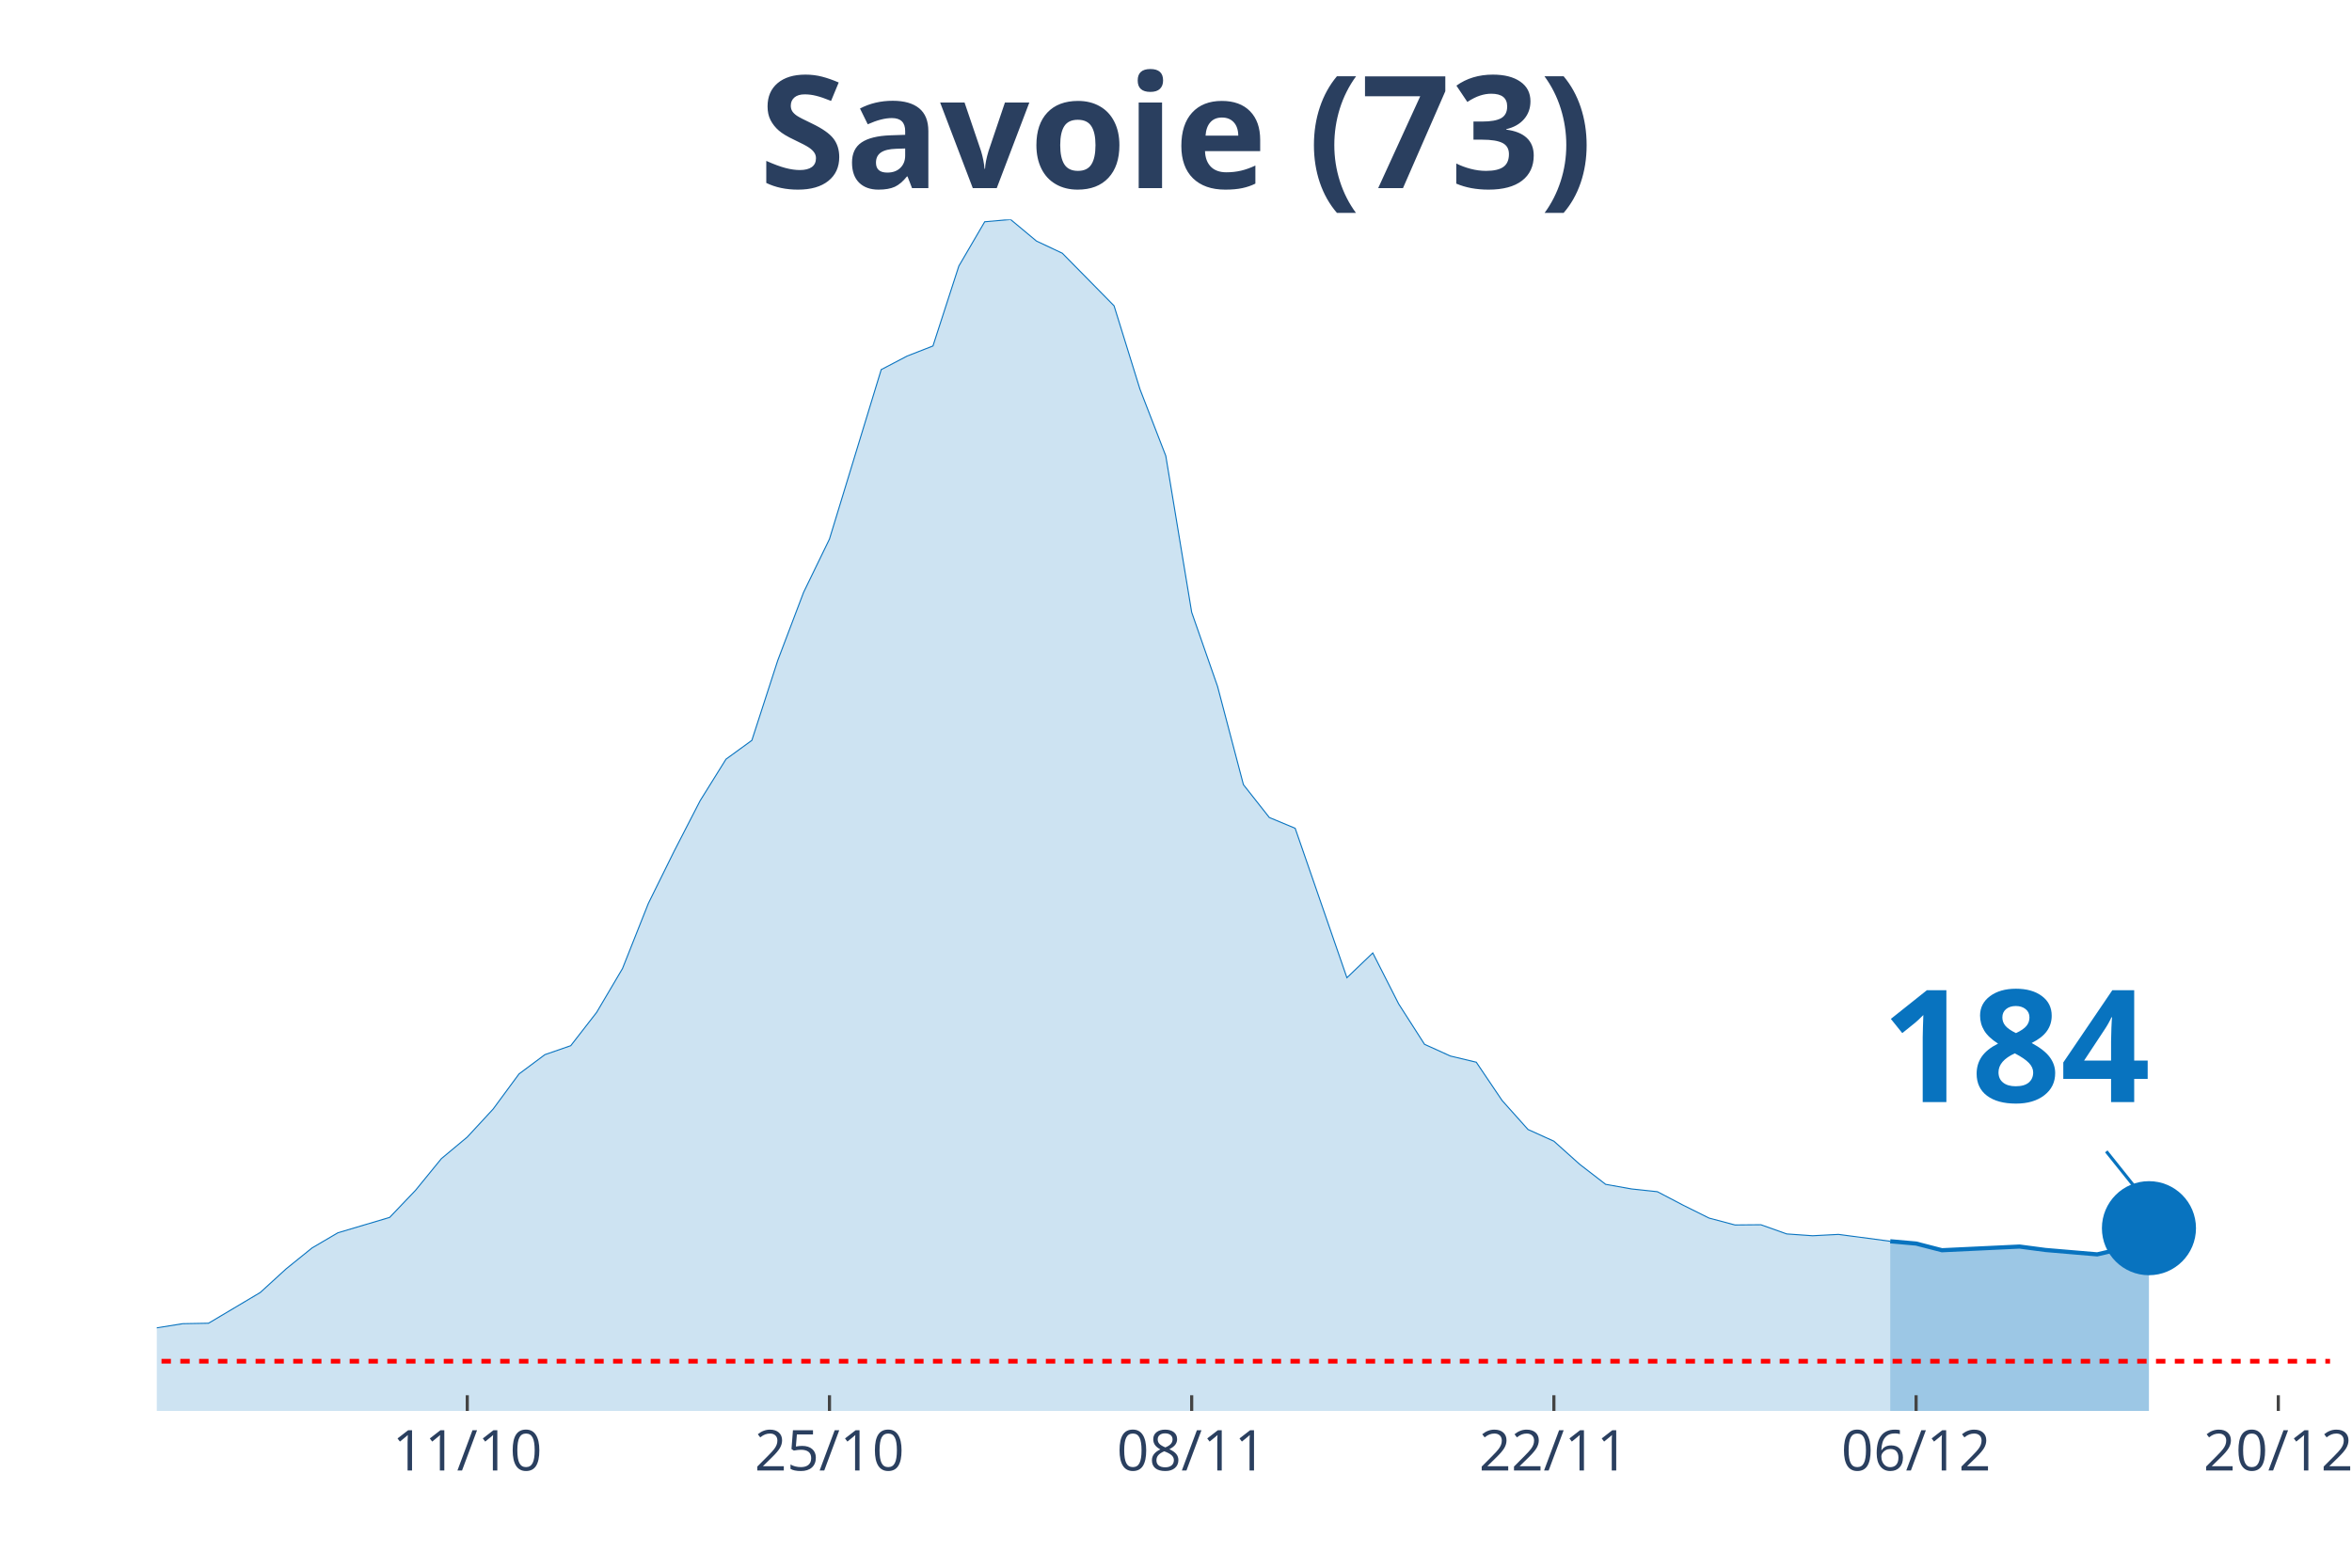
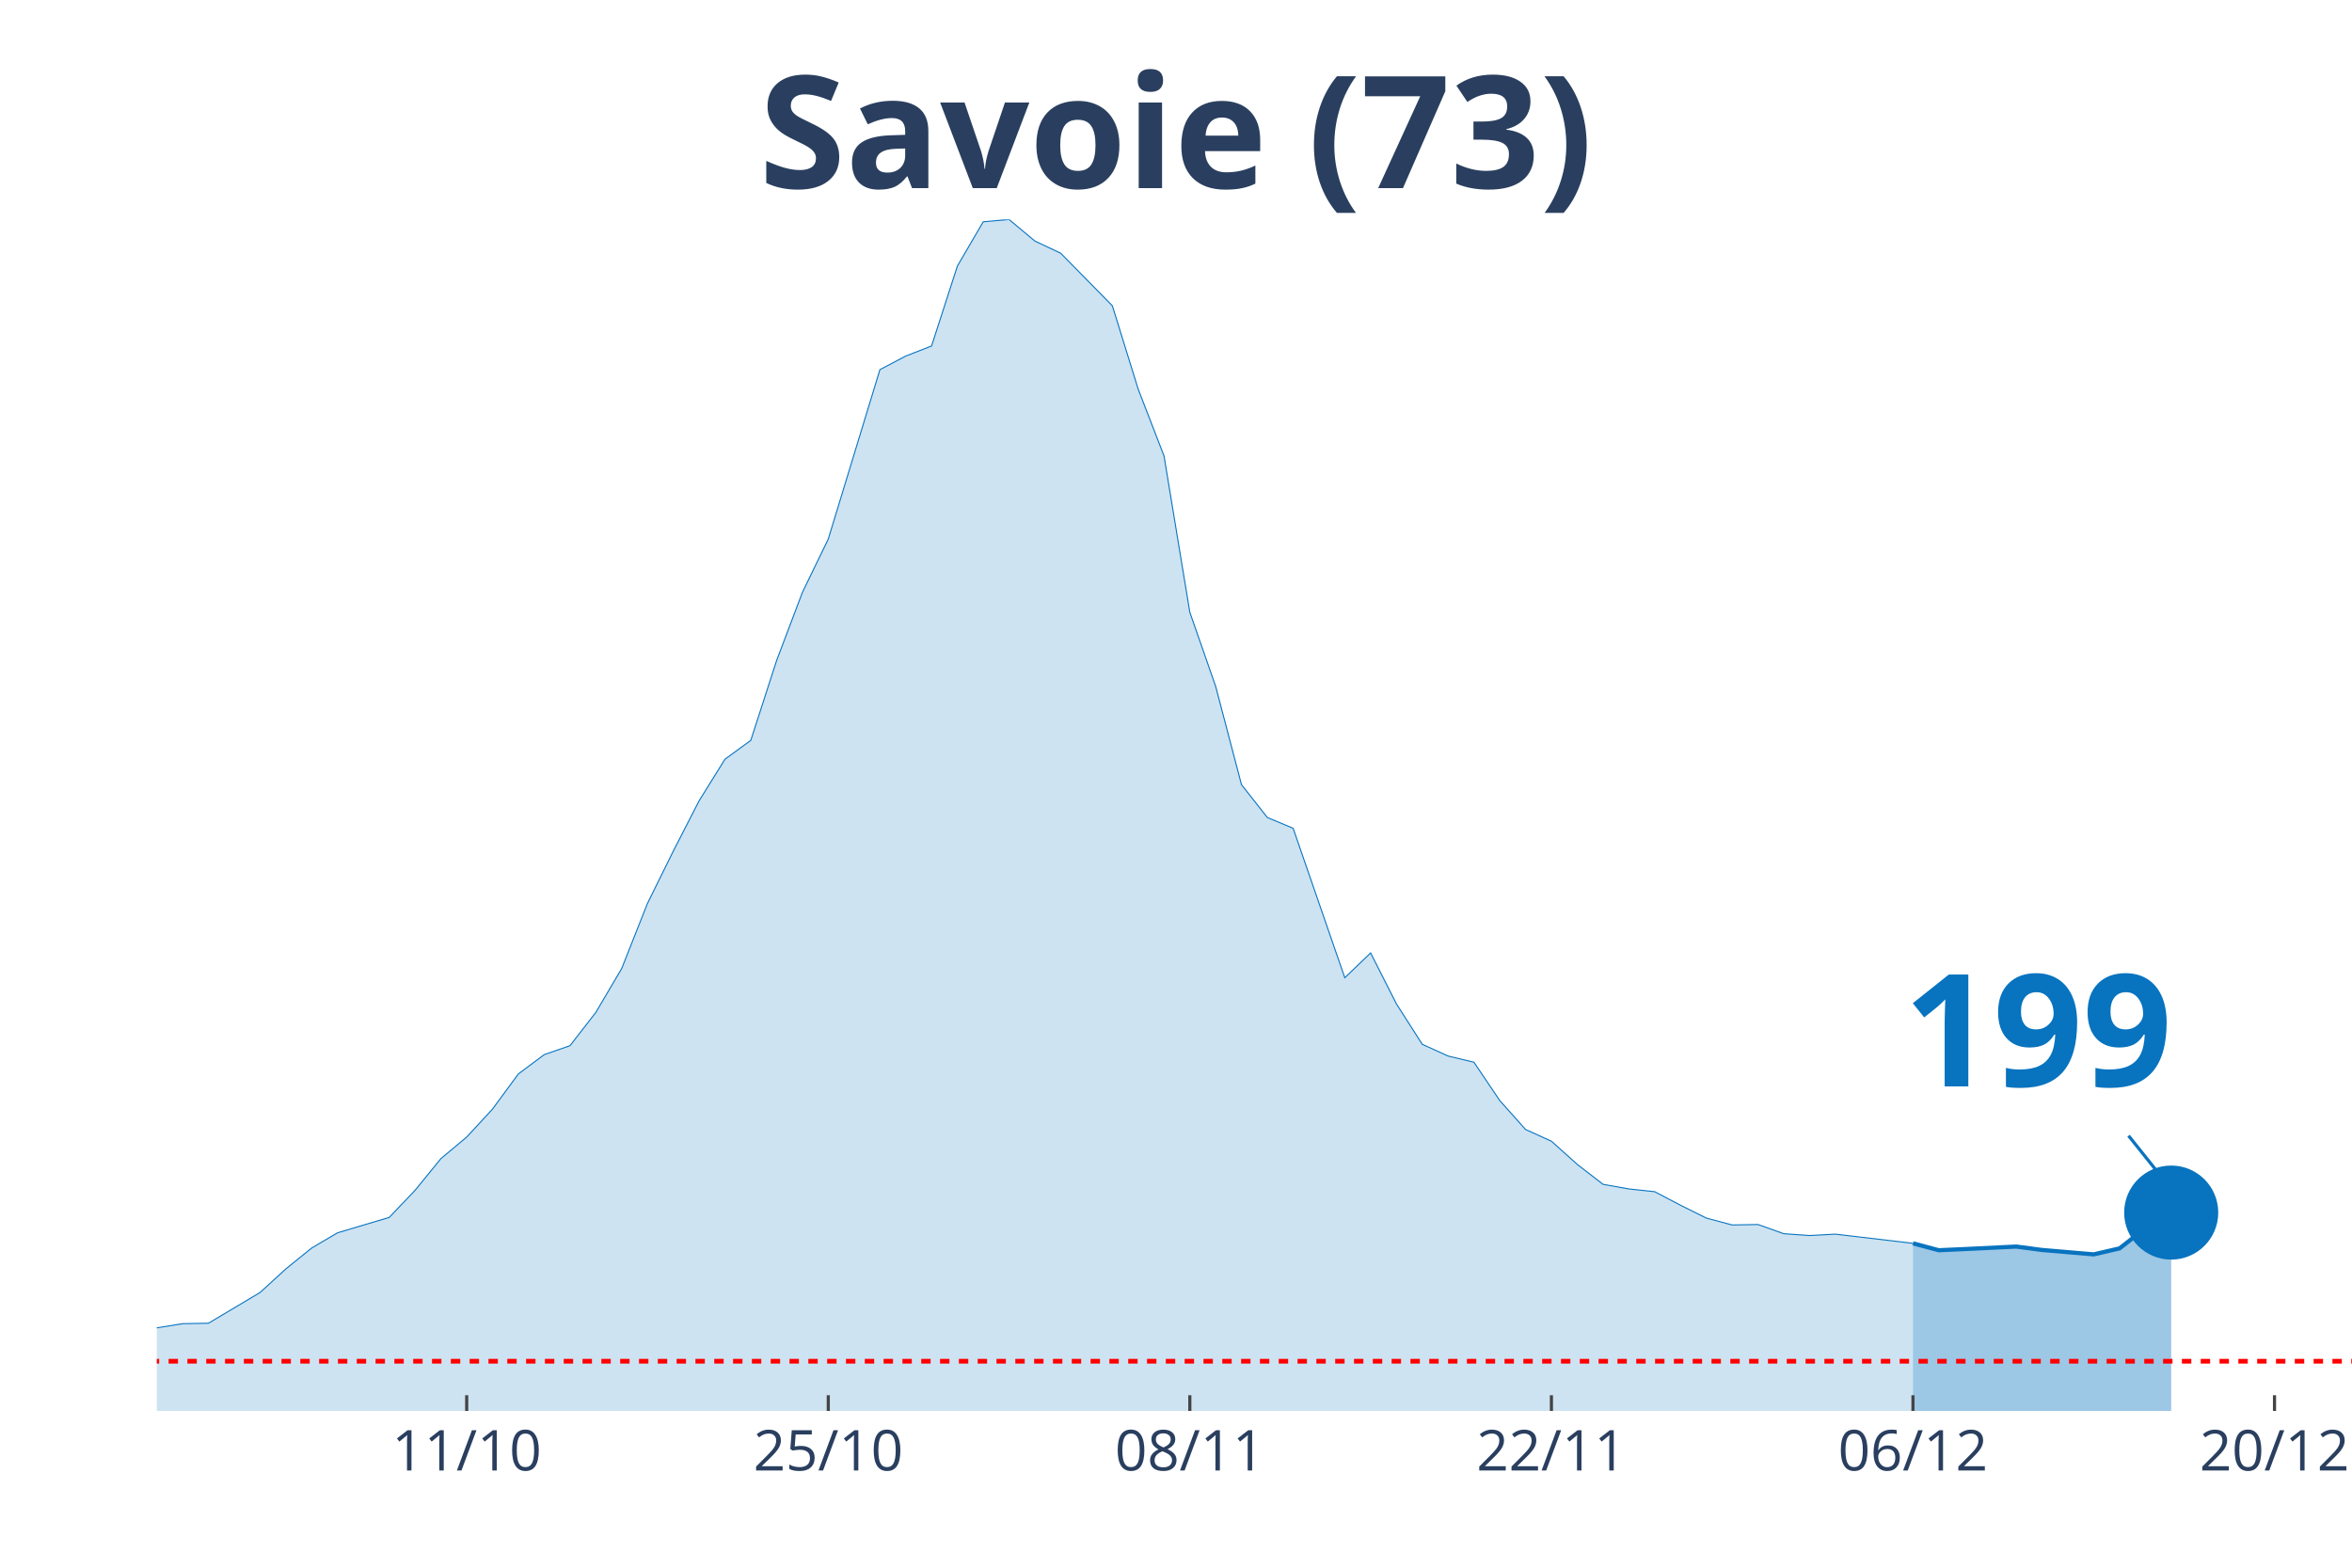
<svg xmlns="http://www.w3.org/2000/svg" class="main-svg" width="1125" height="750" style="" viewBox="0 0 750 500">
  <rect x="0" y="0" width="750" height="500" style="fill: rgb(0, 0, 0); fill-opacity: 0;" />
-   <defs id="defs-7a5dc0">
+   <defs id="defs-33c66e">
    <g class="clips">
-       <clipPath id="clip7a5dc0xyplot" class="plotclip">
-         <rect width="693" height="380" />
+       <clipPath id="clip33c66exyplot" class="plotclip">
+         <rect width="700" height="380" />
      </clipPath>
-       <clipPath class="axesclip" id="clip7a5dc0x">
-         <rect x="50" y="0" width="693" height="500" />
+       <clipPath class="axesclip" id="clip33c66ex">
+         <rect x="50" y="0" width="700" height="500" />
      </clipPath>
-       <clipPath class="axesclip" id="clip7a5dc0y">
+       <clipPath class="axesclip" id="clip33c66ey">
        <rect x="0" y="70" width="750" height="380" />
      </clipPath>
-       <clipPath class="axesclip" id="clip7a5dc0xy">
-         <rect x="50" y="70" width="693" height="380" />
+       <clipPath class="axesclip" id="clip33c66exy">
+         <rect x="50" y="70" width="700" height="380" />
      </clipPath>
    </g>
    <g class="gradients" />
  </defs>
  <g class="bglayer">
-     <rect class="bg" x="50" y="70" width="693" height="380" style="fill: rgb(0, 0, 0); fill-opacity: 0; stroke-width: 0;" />
+     <rect class="bg" x="50" y="70" width="700" height="380" style="fill: rgb(0, 0, 0); fill-opacity: 0; stroke-width: 0;" />
  </g>
  <g class="layer-below">
    <g class="imagelayer" />
    <g class="shapelayer" />
  </g>
  <g class="cartesianlayer">
    <g class="subplot xy">
      <g class="layer-subplot">
        <g class="shapelayer" />
        <g class="imagelayer" />
      </g>
      <g class="gridlayer">
        <g class="x">
-           <path class="xgrid crisp" transform="translate(149,0)" d="M0,70v380" style="stroke: rgb(255, 255, 255); stroke-opacity: 1; stroke-width: 1px;" />
-           <path class="xgrid crisp" transform="translate(264.5,0)" d="M0,70v380" style="stroke: rgb(255, 255, 255); stroke-opacity: 1; stroke-width: 1px;" />
-           <path class="xgrid crisp" transform="translate(380,0)" d="M0,70v380" style="stroke: rgb(255, 255, 255); stroke-opacity: 1; stroke-width: 1px;" />
-           <path class="xgrid crisp" transform="translate(495.5,0)" d="M0,70v380" style="stroke: rgb(255, 255, 255); stroke-opacity: 1; stroke-width: 1px;" />
-           <path class="xgrid crisp" transform="translate(611,0)" d="M0,70v380" style="stroke: rgb(255, 255, 255); stroke-opacity: 1; stroke-width: 1px;" />
-           <path class="xgrid crisp" transform="translate(726.5,0)" d="M0,70v380" style="stroke: rgb(255, 255, 255); stroke-opacity: 1; stroke-width: 1px;" />
+           <path class="xgrid crisp" transform="translate(148.82,0)" d="M0,70v380" style="stroke: rgb(255, 255, 255); stroke-opacity: 1; stroke-width: 1px;" />
+           <path class="xgrid crisp" transform="translate(264.12,0)" d="M0,70v380" style="stroke: rgb(255, 255, 255); stroke-opacity: 1; stroke-width: 1px;" />
+           <path class="xgrid crisp" transform="translate(379.41,0)" d="M0,70v380" style="stroke: rgb(255, 255, 255); stroke-opacity: 1; stroke-width: 1px;" />
+           <path class="xgrid crisp" transform="translate(494.71,0)" d="M0,70v380" style="stroke: rgb(255, 255, 255); stroke-opacity: 1; stroke-width: 1px;" />
+           <path class="xgrid crisp" transform="translate(610,0)" d="M0,70v380" style="stroke: rgb(255, 255, 255); stroke-opacity: 1; stroke-width: 1px;" />
+           <path class="xgrid crisp" transform="translate(725.29,0)" d="M0,70v380" style="stroke: rgb(255, 255, 255); stroke-opacity: 1; stroke-width: 1px;" />
        </g>
        <g class="y" />
      </g>
      <g class="zerolinelayer" />
      <path class="xlines-below" />
      <path class="ylines-below" />
      <g class="overlines-below" />
      <g class="xaxislayer-below" />
      <g class="yaxislayer-below" />
      <g class="overaxes-below" />
-       <g class="plot" transform="translate(50, 70)" clip-path="url('#clip7a5dc0xyplot')">
+       <g class="plot" transform="translate(50, 70)" clip-path="url('#clip33c66exyplot')">
        <g class="scatterlayer mlayer">
-           <g class="trace scatter trace88331b" style="stroke-miterlimit: 2;">
+           <g class="trace scatter traceb1445a" style="stroke-miterlimit: 2;">
            <g class="fills">
              <g>
-                 <path class="js-fill" d="M552.75,380L-1122,380L-1122,378.76L-330,375.9L-321.75,375.24L-231,368.14L-222.75,367.99L-189.75,369.53L-181.5,368.5L-140.25,363.53L-132,362.21L-90.75,359.94L-82.5,360.38L-33,358.91L-24.75,357.89L-8.25,356.94L0,353.5L8.25,352.18L16.5,352.03L33,342.22L41.25,334.68L49.5,328.02L57.75,323.18L74.25,318.28L82.5,309.64L90.75,299.53L99,292.65L107.25,283.72L115.5,272.52L123.75,266.37L132,263.51L140.25,252.89L148.5,238.91L156.75,218.12L165,201.42L173.25,185.39L181.5,172.13L189.75,166.13L198,140.65L206.25,118.91L214.5,101.92L231,47.88L239.25,43.56L247.5,40.34L255.75,14.86L264,0.73L272.25,0L280.5,6.88L288.75,10.76L305.25,27.53L313.5,54.11L321.75,75.41L330,125.28L338.25,148.92L346.5,180.26L354.75,190.73L363,194.17L379.5,241.84L387.75,233.93L396,250.18L404.25,263.07L412.5,266.81L420.75,268.78L429,281.01L437.25,290.24L445.5,293.97L453.75,301.36L462,307.73L470.25,309.2L478.5,310.08L486.75,314.4L495,318.5L503.25,320.69L511.5,320.62L519.75,323.55L528,324.13L536.25,323.7L552.75,325.89" style="fill: rgb(8, 115, 191); fill-opacity: 0.2; stroke-width: 0;" />
+                 <path class="js-fill" d="M560,380L-1120,380L-1120,378.76L-329.41,375.9L-321.18,375.24L-238.82,367.41L-230.59,368.14L-156.47,366.75L-148.24,365.94L-131.76,362.21L-123.53,361.62L-49.41,359.28L-41.18,359.35L-24.71,357.89L-16.47,357.08L-8.24,356.94L0,353.5L8.24,352.18L16.47,352.03L32.94,342.22L41.18,334.68L49.41,328.02L57.65,323.18L74.12,318.28L82.35,309.64L90.59,299.53L98.82,292.65L107.06,283.72L115.29,272.52L123.53,266.37L131.76,263.51L140,252.89L148.24,238.91L156.47,218.12L164.71,201.42L172.94,185.39L181.18,172.13L189.41,166.13L197.65,140.65L205.88,118.91L214.12,101.92L230.59,47.88L238.82,43.56L247.06,40.34L255.29,14.86L263.53,0.73L271.76,0L280,6.88L288.24,10.76L304.71,27.53L312.94,54.11L321.18,75.41L329.41,125.28L337.65,148.92L345.88,180.26L354.12,190.73L362.35,194.17L378.82,241.84L387.06,233.93L395.29,250.18L403.53,263.07L411.76,266.81L420,268.78L428.24,281.01L436.47,290.24L444.71,293.97L452.94,301.36L461.18,307.73L469.41,309.2L477.65,310.08L485.88,314.4L494.12,318.5L502.35,320.69L510.59,320.55L518.82,323.48L527.06,324.06L535.29,323.62L560,326.55" style="fill: rgb(8, 115, 191); fill-opacity: 0.2; stroke-width: 0;" />
              </g>
            </g>
            <g class="errorbars" />
            <g class="lines">
-               <path class="js-line" d="M-1122,378.76L-330,375.9L-321.75,375.24L-231,368.14L-222.75,367.99L-189.75,369.53L-181.5,368.5L-140.25,363.53L-132,362.21L-90.75,359.94L-82.5,360.38L-33,358.91L-24.75,357.89L-8.25,356.94L0,353.5L8.25,352.18L16.5,352.03L33,342.22L41.25,334.68L49.5,328.02L57.75,323.18L74.25,318.28L82.5,309.64L90.75,299.53L99,292.65L107.25,283.72L115.5,272.52L123.75,266.37L132,263.51L140.25,252.89L148.5,238.91L156.75,218.12L165,201.42L173.25,185.39L181.5,172.13L189.75,166.13L198,140.65L206.25,118.91L214.5,101.92L231,47.88L239.25,43.56L247.5,40.34L255.75,14.86L264,0.73L272.25,0L280.5,6.88L288.75,10.76L305.25,27.53L313.5,54.11L321.75,75.41L330,125.28L338.25,148.92L346.5,180.26L354.75,190.73L363,194.17L379.5,241.84L387.75,233.93L396,250.18L404.25,263.07L412.5,266.81L420.75,268.78L429,281.01L437.25,290.24L445.5,293.97L453.75,301.36L462,307.73L470.25,309.2L478.5,310.08L486.75,314.4L495,318.5L503.25,320.69L511.5,320.62L519.75,323.55L528,324.13L536.25,323.7L552.75,325.89" style="vector-effect: non-scaling-stroke; fill: none; stroke: rgb(8, 115, 191); stroke-opacity: 1; stroke-width: 0.5px; opacity: 1;" />
+               <path class="js-line" d="M-1120,378.76L-329.41,375.9L-321.18,375.24L-238.82,367.41L-230.59,368.14L-156.47,366.75L-148.24,365.94L-131.76,362.21L-123.53,361.62L-49.41,359.28L-41.18,359.35L-24.71,357.89L-16.47,357.08L-8.24,356.94L0,353.5L8.24,352.18L16.47,352.03L32.94,342.22L41.18,334.68L49.41,328.02L57.65,323.18L74.12,318.28L82.35,309.64L90.59,299.53L98.82,292.65L107.06,283.72L115.29,272.52L123.53,266.37L131.76,263.51L140,252.89L148.24,238.91L156.47,218.12L164.71,201.42L172.94,185.39L181.18,172.13L189.41,166.13L197.65,140.65L205.88,118.91L214.12,101.92L230.59,47.88L238.82,43.56L247.06,40.34L255.29,14.86L263.53,0.73L271.76,0L280,6.88L288.24,10.76L304.71,27.53L312.94,54.11L321.18,75.41L329.41,125.28L337.65,148.92L345.88,180.26L354.12,190.73L362.35,194.17L378.82,241.84L387.06,233.93L395.29,250.18L403.53,263.07L411.76,266.81L420,268.78L428.24,281.01L436.47,290.24L444.71,293.97L452.94,301.36L461.18,307.73L469.41,309.2L477.65,310.08L485.88,314.4L494.12,318.5L502.35,320.69L510.59,320.55L518.82,323.48L527.06,324.06L535.29,323.62L560,326.55" style="vector-effect: non-scaling-stroke; fill: none; stroke: rgb(8, 115, 191); stroke-opacity: 1; stroke-width: 0.5px; opacity: 1;" />
            </g>
            <g class="points" />
            <g class="text" />
          </g>
-           <g class="trace scatter tracec3b4cf" style="stroke-miterlimit: 2;">
+           <g class="trace scatter tracefa680b" style="stroke-miterlimit: 2;">
            <g class="fills">
              <g>
-                 <path class="js-fill" d="M635.25,380L552.75,380L552.75,325.89L561,326.62L569.25,328.75L594,327.58L602.25,328.67L618.75,330.07L627,328.16L635.25,321.72" style="fill: rgb(8, 115, 191); fill-opacity: 0.4; stroke-width: 0;" />
+                 <path class="js-fill" d="M642.35,380L560,380L560,326.55L568.24,328.75L576.47,328.38L592.94,327.58L601.18,328.67L617.65,330.07L625.88,328.16L634.12,321.72L642.35,316.74" style="fill: rgb(8, 115, 191); fill-opacity: 0.4; stroke-width: 0;" />
              </g>
            </g>
            <g class="errorbars" />
            <g class="lines">
-               <path class="js-line" d="M552.75,325.89L561,326.62L569.25,328.75L594,327.58L602.25,328.67L618.75,330.07L627,328.16L635.25,321.72" style="vector-effect: non-scaling-stroke; fill: none; stroke: rgb(8, 115, 191); stroke-opacity: 1; stroke-width: 2px; opacity: 1;" />
+               <path class="js-line" d="M560,326.55L568.24,328.75L576.47,328.38L592.94,327.58L601.18,328.67L617.65,330.07L625.88,328.16L634.12,321.72L642.35,316.74" style="vector-effect: non-scaling-stroke; fill: none; stroke: rgb(8, 115, 191); stroke-opacity: 1; stroke-width: 2px; opacity: 1;" />
            </g>
            <g class="points" />
            <g class="text" />
          </g>
-           <g class="trace scatter trace6bdebc" style="stroke-miterlimit: 2; opacity: 1;">
+           <g class="trace scatter traceffdeb3" style="stroke-miterlimit: 2; opacity: 1;">
            <g class="fills" />
            <g class="errorbars" />
            <g class="lines" />
            <g class="points">
-               <path class="point" transform="translate(635.25,321.72)" d="M15,0A15,15 0 1,1 0,-15A15,15 0 0,1 15,0Z" style="opacity: 1; stroke-width: 0px; fill: rgb(8, 115, 191); fill-opacity: 1;" />
+               <path class="point" transform="translate(642.35,316.74)" d="M15,0A15,15 0 1,1 0,-15A15,15 0 0,1 15,0Z" style="opacity: 1; stroke-width: 0px; fill: rgb(8, 115, 191); fill-opacity: 1;" />
            </g>
            <g class="text" />
          </g>
        </g>
      </g>
      <g class="overplot" />
      <path class="xlines-above crisp" style="fill: none; stroke-width: 1px; stroke: rgb(0, 0, 0); stroke-opacity: 0;" d="" />
      <path class="ylines-above crisp" style="fill: none;" d="M0,0" />
      <g class="overlines-above" />
      <g class="xaxislayer-above">
-         <path class="xtick ticks crisp" d="M0,450v-5" transform="translate(149,0)" style="stroke: rgb(68, 68, 68); stroke-opacity: 1; stroke-width: 1px;" />
-         <path class="xtick ticks crisp" d="M0,450v-5" transform="translate(264.5,0)" style="stroke: rgb(68, 68, 68); stroke-opacity: 1; stroke-width: 1px;" />
-         <path class="xtick ticks crisp" d="M0,450v-5" transform="translate(380,0)" style="stroke: rgb(68, 68, 68); stroke-opacity: 1; stroke-width: 1px;" />
-         <path class="xtick ticks crisp" d="M0,450v-5" transform="translate(495.5,0)" style="stroke: rgb(68, 68, 68); stroke-opacity: 1; stroke-width: 1px;" />
-         <path class="xtick ticks crisp" d="M0,450v-5" transform="translate(611,0)" style="stroke: rgb(68, 68, 68); stroke-opacity: 1; stroke-width: 1px;" />
-         <path class="xtick ticks crisp" d="M0,450v-5" transform="translate(726.5,0)" style="stroke: rgb(68, 68, 68); stroke-opacity: 1; stroke-width: 1px;" />
+         <path class="xtick ticks crisp" d="M0,450v-5" transform="translate(148.82,0)" style="stroke: rgb(68, 68, 68); stroke-opacity: 1; stroke-width: 1px;" />
+         <path class="xtick ticks crisp" d="M0,450v-5" transform="translate(264.12,0)" style="stroke: rgb(68, 68, 68); stroke-opacity: 1; stroke-width: 1px;" />
+         <path class="xtick ticks crisp" d="M0,450v-5" transform="translate(379.41,0)" style="stroke: rgb(68, 68, 68); stroke-opacity: 1; stroke-width: 1px;" />
+         <path class="xtick ticks crisp" d="M0,450v-5" transform="translate(494.71,0)" style="stroke: rgb(68, 68, 68); stroke-opacity: 1; stroke-width: 1px;" />
+         <path class="xtick ticks crisp" d="M0,450v-5" transform="translate(610,0)" style="stroke: rgb(68, 68, 68); stroke-opacity: 1; stroke-width: 1px;" />
+         <path class="xtick ticks crisp" d="M0,450v-5" transform="translate(725.29,0)" style="stroke: rgb(68, 68, 68); stroke-opacity: 1; stroke-width: 1px;" />
        <g class="xtick">
-           <text text-anchor="middle" x="0" y="469" transform="translate(149,0)" style="font-family: 'Open Sans', verdana, arial, sans-serif; font-size: 18px; fill: rgb(42, 63, 95); fill-opacity: 1; white-space: pre;">11/10</text>
+           <text text-anchor="middle" x="0" y="469" transform="translate(148.82,0)" style="font-family: 'Open Sans', verdana, arial, sans-serif; font-size: 18px; fill: rgb(42, 63, 95); fill-opacity: 1; white-space: pre;">11/10</text>
        </g>
        <g class="xtick">
-           <text text-anchor="middle" x="0" y="469" transform="translate(264.5,0)" style="font-family: 'Open Sans', verdana, arial, sans-serif; font-size: 18px; fill: rgb(42, 63, 95); fill-opacity: 1; white-space: pre;">25/10</text>
+           <text text-anchor="middle" x="0" y="469" transform="translate(264.12,0)" style="font-family: 'Open Sans', verdana, arial, sans-serif; font-size: 18px; fill: rgb(42, 63, 95); fill-opacity: 1; white-space: pre;">25/10</text>
        </g>
        <g class="xtick">
-           <text text-anchor="middle" x="0" y="469" transform="translate(380,0)" style="font-family: 'Open Sans', verdana, arial, sans-serif; font-size: 18px; fill: rgb(42, 63, 95); fill-opacity: 1; white-space: pre;">08/11</text>
+           <text text-anchor="middle" x="0" y="469" transform="translate(379.41,0)" style="font-family: 'Open Sans', verdana, arial, sans-serif; font-size: 18px; fill: rgb(42, 63, 95); fill-opacity: 1; white-space: pre;">08/11</text>
        </g>
        <g class="xtick">
-           <text text-anchor="middle" x="0" y="469" transform="translate(495.5,0)" style="font-family: 'Open Sans', verdana, arial, sans-serif; font-size: 18px; fill: rgb(42, 63, 95); fill-opacity: 1; white-space: pre;">22/11</text>
+           <text text-anchor="middle" x="0" y="469" transform="translate(494.71,0)" style="font-family: 'Open Sans', verdana, arial, sans-serif; font-size: 18px; fill: rgb(42, 63, 95); fill-opacity: 1; white-space: pre;">22/11</text>
        </g>
        <g class="xtick">
-           <text text-anchor="middle" x="0" y="469" transform="translate(611,0)" style="font-family: 'Open Sans', verdana, arial, sans-serif; font-size: 18px; fill: rgb(42, 63, 95); fill-opacity: 1; white-space: pre;">06/12</text>
+           <text text-anchor="middle" x="0" y="469" transform="translate(610,0)" style="font-family: 'Open Sans', verdana, arial, sans-serif; font-size: 18px; fill: rgb(42, 63, 95); fill-opacity: 1; white-space: pre;">06/12</text>
        </g>
        <g class="xtick">
-           <text text-anchor="middle" x="0" y="469" transform="translate(726.5,0)" style="font-family: 'Open Sans', verdana, arial, sans-serif; font-size: 18px; fill: rgb(42, 63, 95); fill-opacity: 1; white-space: pre;">20/12</text>
+           <text text-anchor="middle" x="0" y="469" transform="translate(725.29,0)" style="font-family: 'Open Sans', verdana, arial, sans-serif; font-size: 18px; fill: rgb(42, 63, 95); fill-opacity: 1; white-space: pre;">20/12</text>
        </g>
      </g>
      <g class="yaxislayer-above" />
      <g class="overaxes-above" />
    </g>
  </g>
  <g class="polarlayer" />
  <g class="ternarylayer" />
  <g class="geolayer" />
  <g class="funnelarealayer" />
  <g class="pielayer" />
  <g class="treemaplayer" />
  <g class="sunburstlayer" />
  <g class="glimages" />
-   <defs id="topdefs-7a5dc0">
+   <defs id="topdefs-33c66e">
    <g class="clips" />
  </defs>
  <g class="layer-above">
    <g class="imagelayer" />
    <g class="shapelayer">
-       <path data-index="0" fill-rule="evenodd" d="M-4586.5,434.16L1444.25,434.16" clip-path="url('#clip7a5dc0xy')" style="opacity: 1; stroke: rgb(255, 0, 0); stroke-opacity: 1; fill: rgb(0, 0, 0); fill-opacity: 0; stroke-dasharray: 3px, 3px; stroke-width: 1.5px;" />
+       <path data-index="0" fill-rule="evenodd" d="M-4578.24,434.16L1441.76,434.16" clip-path="url('#clip33c66exy')" style="opacity: 1; stroke: rgb(255, 0, 0); stroke-opacity: 1; fill: rgb(0, 0, 0); fill-opacity: 0; stroke-dasharray: 3px, 3px; stroke-width: 1.5px;" />
    </g>
  </g>
  <g class="infolayer">
    <g class="g-gtitle">
      <text class="gtitle" x="375" y="25" text-anchor="middle" dy="0.7em" style="font-family: 'Open Sans', verdana, arial, sans-serif; font-size: 50px; fill: rgb(42, 63, 95); opacity: 1; font-weight: normal; white-space: pre;">
        <tspan style="font-weight:bold">Savoie (73)</tspan>
      </text>
    </g>
    <g class="g-xtitle" />
    <g class="annotation" data-index="0" style="opacity: 1;">
-       <g class="annotation-text-g" transform="rotate(0,643.25,331.72)">
-         <g class="cursor-pointer" transform="translate(585, 296)">
+       <g class="annotation-text-g" transform="rotate(0,650.35,326.74)">
+         <g class="cursor-pointer" transform="translate(592, 291)">
          <rect class="bg" x="0.5" y="0.5" width="115" height="71" style="stroke-width: 1px; stroke: rgb(0, 0, 0); stroke-opacity: 0; fill: rgb(255, 255, 255); fill-opacity: 0.6;" />
          <text class="annotation-text" text-anchor="middle" x="57.812" y="55.5" style="font-family: 'Open Sans', verdana, arial, sans-serif; font-size: 50px; fill: rgb(8, 115, 191); fill-opacity: 1; white-space: pre;">
-             <tspan style="font-weight:bold">184 </tspan>
+             <tspan style="font-weight:bold">199 </tspan>
          </text>
        </g>
      </g>
      <g class="annotation-arrow-g" style="opacity: 1;">
-         <path d="M671.65,367.22L683.25,381.72" style="stroke-width: 1px; stroke: rgb(8, 115, 191); stroke-opacity: 1; stroke-dasharray: 0px, 0px, 18.569px, 18.569px;" />
+         <path d="M678.75,362.24L690.35,376.74" style="stroke-width: 1px; stroke: rgb(8, 115, 191); stroke-opacity: 1; stroke-dasharray: 0px, 0px, 18.569px, 18.569px;" />
      </g>
    </g>
  </g>
</svg>
